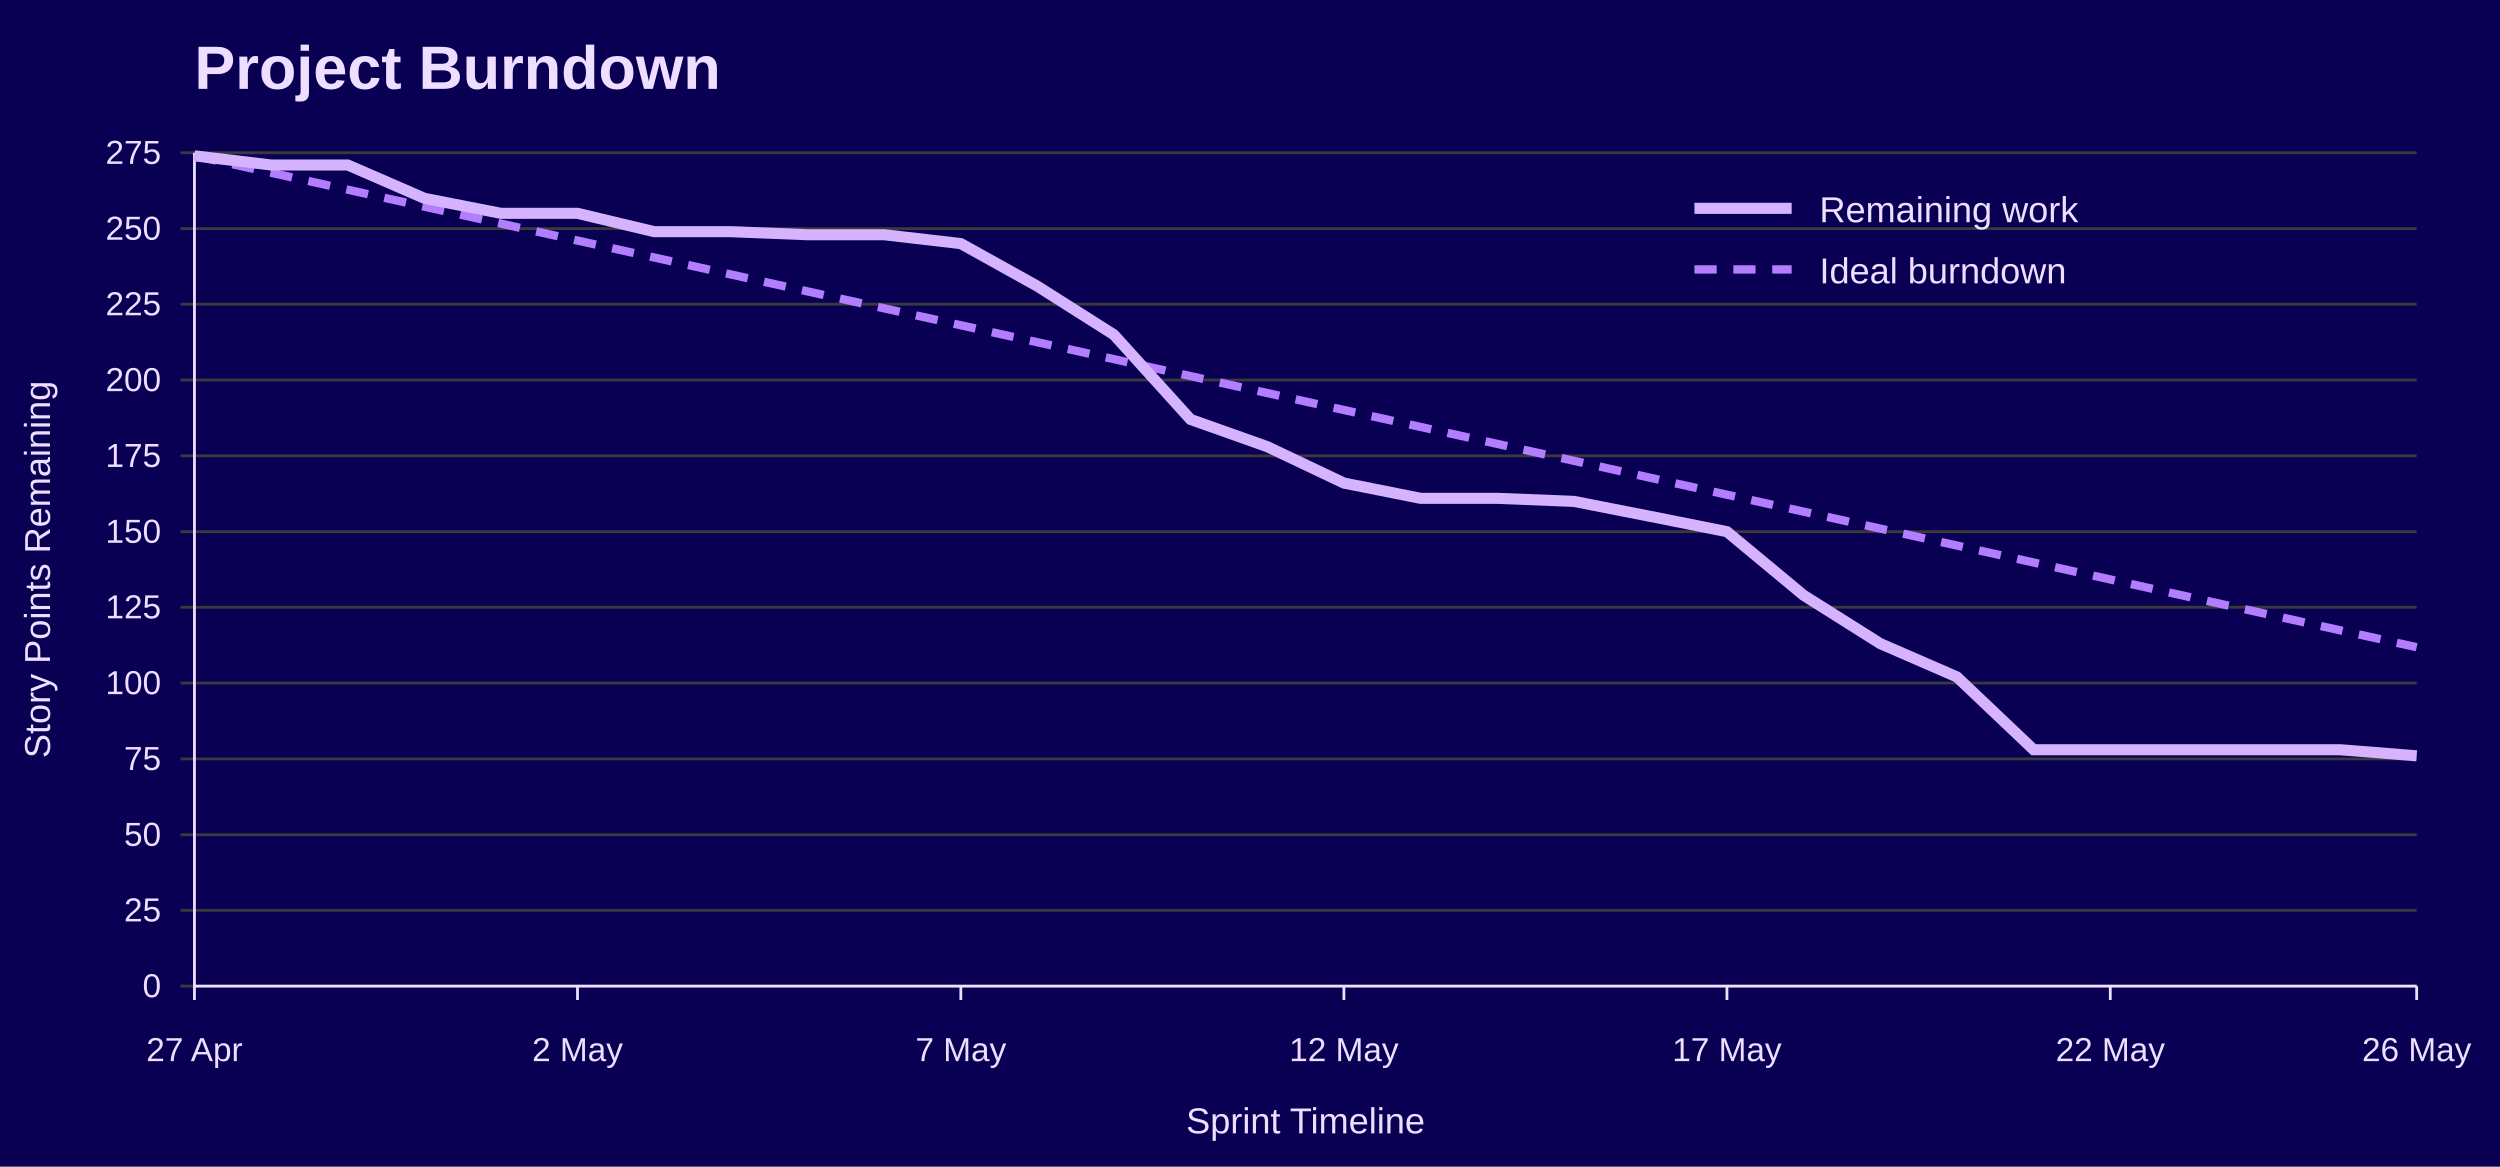
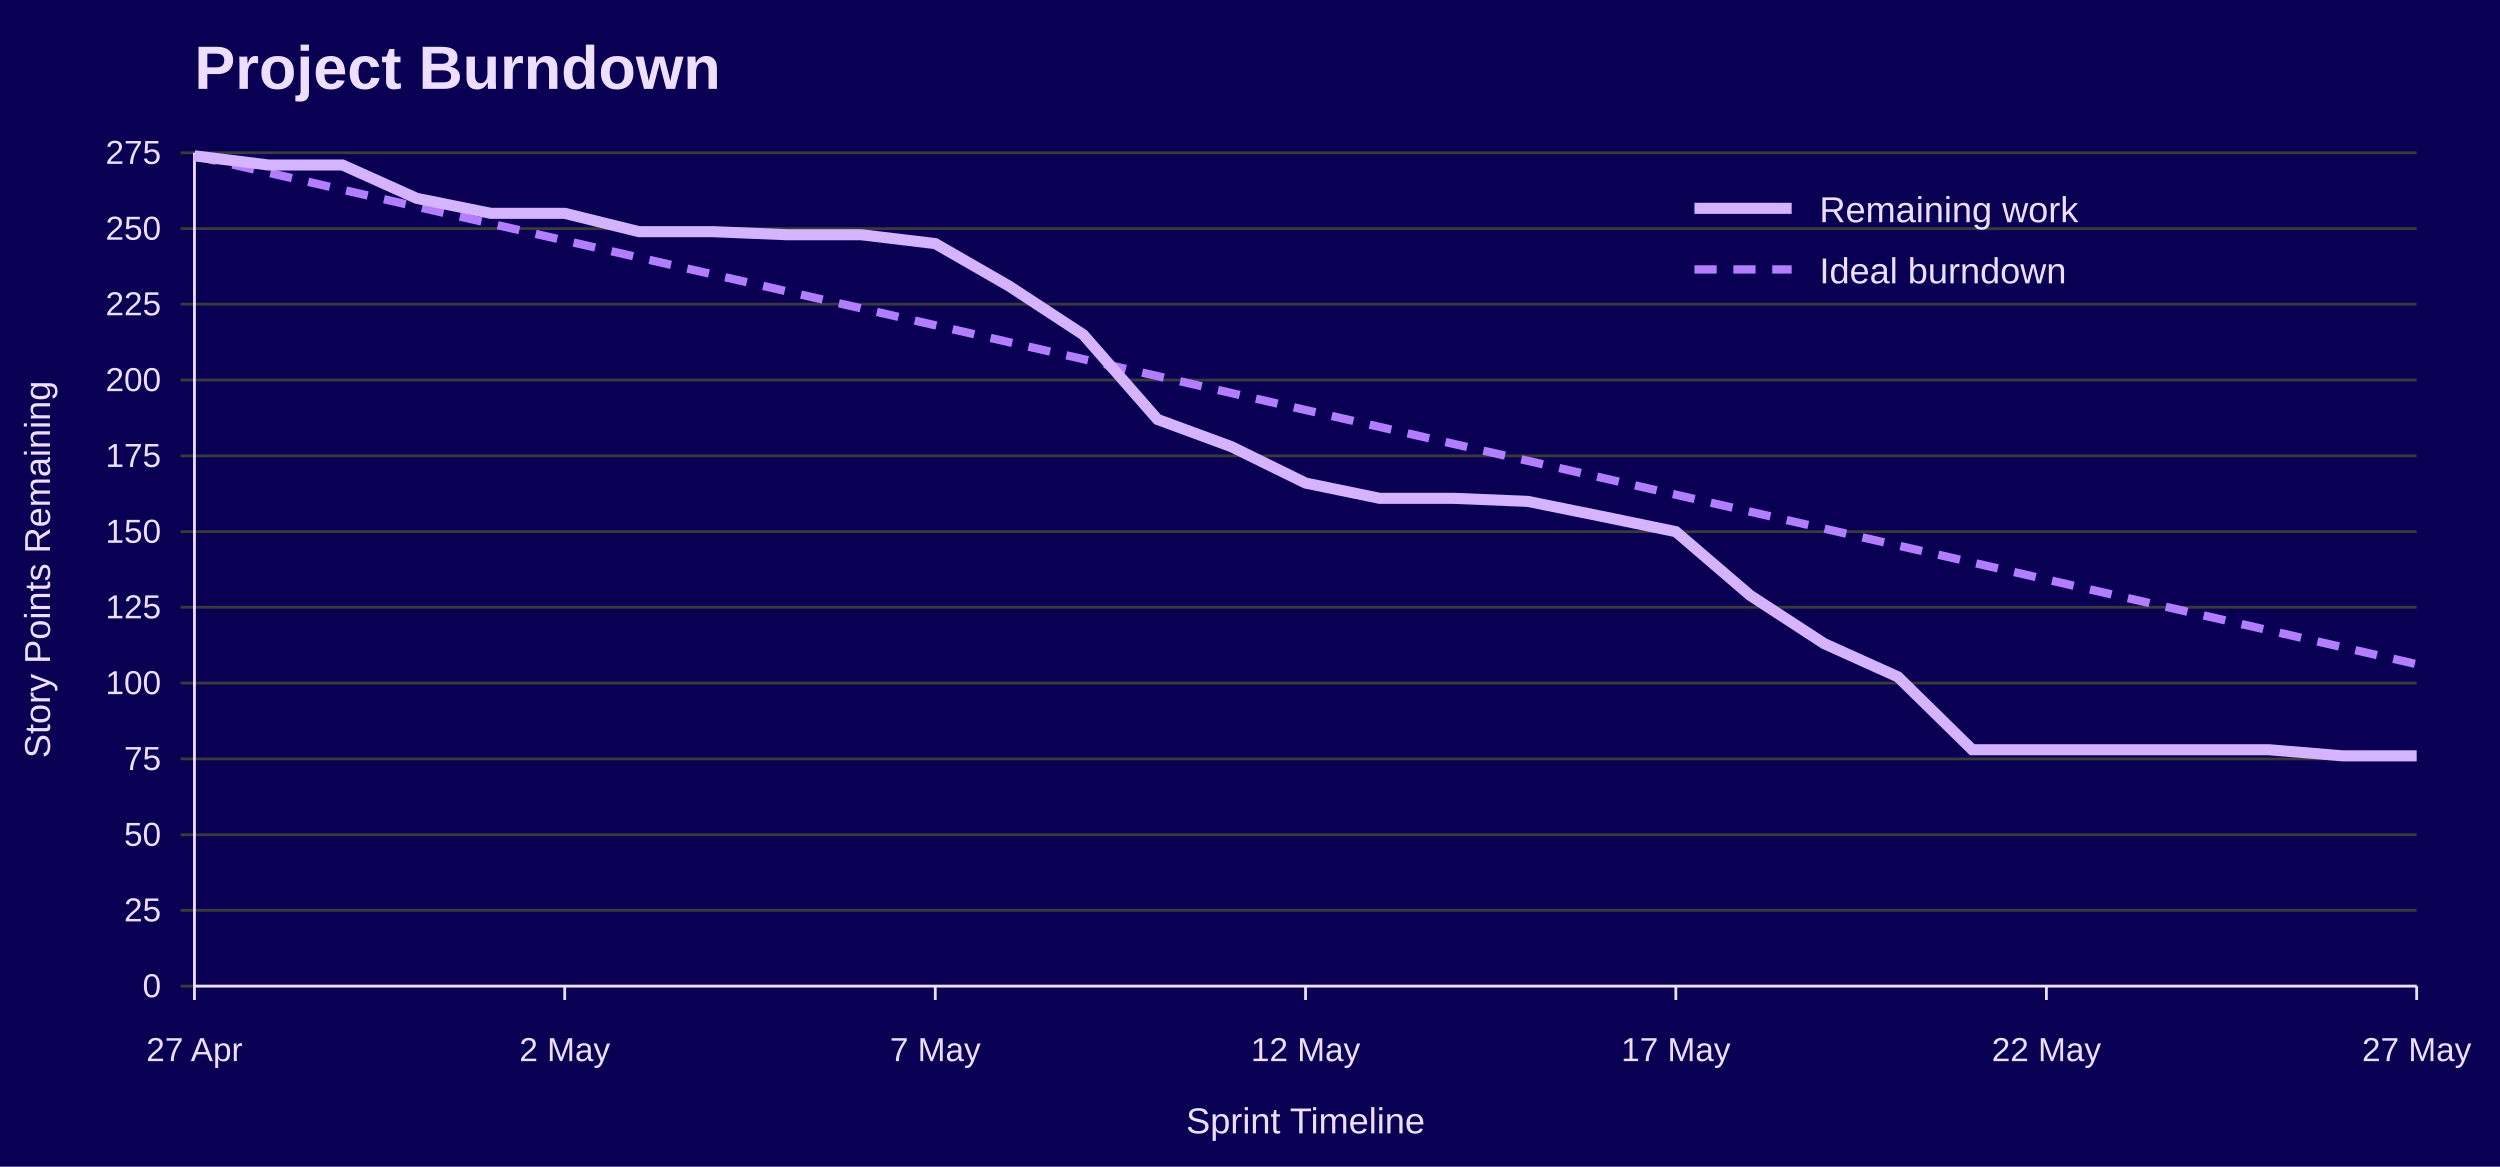
<svg xmlns="http://www.w3.org/2000/svg" width="900" height="420" viewBox="0 0 900 420" role="img" aria-labelledby="title desc">
  <rect width="100%" height="100%" fill="#090054" />
  <text x="70" y="32" font-family="Jost, Arial, Helvetica, sans-serif" font-size="22" font-weight="700" fill="#EEDEFF">Project Burndown</text>
  <line x1="65" y1="355.0" x2="870" y2="355.0" stroke="#3A3A3A" />
  <text x="58" y="359.0" font-family="Overpass, Arial, Helvetica, sans-serif" font-size="12" text-anchor="end" fill="#EEDEFF">0</text>
  <line x1="65" y1="327.7" x2="870" y2="327.7" stroke="#3A3A3A" />
  <text x="58" y="331.7" font-family="Overpass, Arial, Helvetica, sans-serif" font-size="12" text-anchor="end" fill="#EEDEFF">25</text>
  <line x1="65" y1="300.5" x2="870" y2="300.5" stroke="#3A3A3A" />
  <text x="58" y="304.5" font-family="Overpass, Arial, Helvetica, sans-serif" font-size="12" text-anchor="end" fill="#EEDEFF">50</text>
  <line x1="65" y1="273.2" x2="870" y2="273.2" stroke="#3A3A3A" />
  <text x="58" y="277.2" font-family="Overpass, Arial, Helvetica, sans-serif" font-size="12" text-anchor="end" fill="#EEDEFF">75</text>
  <line x1="65" y1="245.9" x2="870" y2="245.9" stroke="#3A3A3A" />
  <text x="58" y="249.9" font-family="Overpass, Arial, Helvetica, sans-serif" font-size="12" text-anchor="end" fill="#EEDEFF">100</text>
  <line x1="65" y1="218.6" x2="870" y2="218.6" stroke="#3A3A3A" />
  <text x="58" y="222.6" font-family="Overpass, Arial, Helvetica, sans-serif" font-size="12" text-anchor="end" fill="#EEDEFF">125</text>
  <line x1="65" y1="191.4" x2="870" y2="191.4" stroke="#3A3A3A" />
  <text x="58" y="195.4" font-family="Overpass, Arial, Helvetica, sans-serif" font-size="12" text-anchor="end" fill="#EEDEFF">150</text>
  <line x1="65" y1="164.1" x2="870" y2="164.1" stroke="#3A3A3A" />
  <text x="58" y="168.1" font-family="Overpass, Arial, Helvetica, sans-serif" font-size="12" text-anchor="end" fill="#EEDEFF">175</text>
  <line x1="65" y1="136.8" x2="870" y2="136.8" stroke="#3A3A3A" />
  <text x="58" y="140.8" font-family="Overpass, Arial, Helvetica, sans-serif" font-size="12" text-anchor="end" fill="#EEDEFF">200</text>
  <line x1="65" y1="109.5" x2="870" y2="109.5" stroke="#3A3A3A" />
  <text x="58" y="113.5" font-family="Overpass, Arial, Helvetica, sans-serif" font-size="12" text-anchor="end" fill="#EEDEFF">225</text>
  <line x1="65" y1="82.3" x2="870" y2="82.3" stroke="#3A3A3A" />
  <text x="58" y="86.3" font-family="Overpass, Arial, Helvetica, sans-serif" font-size="12" text-anchor="end" fill="#EEDEFF">250</text>
  <line x1="65" y1="55.0" x2="870" y2="55.0" stroke="#3A3A3A" />
  <text x="58" y="59.0" font-family="Overpass, Arial, Helvetica, sans-serif" font-size="12" text-anchor="end" fill="#EEDEFF">275</text>
  <line x1="70.0" y1="355" x2="70.0" y2="360" stroke="#EEDEFF" />
  <text x="70.0" y="382" font-family="Overpass, Arial, Helvetica, sans-serif" font-size="12" text-anchor="middle" fill="#EEDEFF">27 Apr</text>
-   <line x1="207.9" y1="355" x2="207.9" y2="360" stroke="#EEDEFF" />
-   <text x="207.9" y="382" font-family="Overpass, Arial, Helvetica, sans-serif" font-size="12" text-anchor="middle" fill="#EEDEFF">2 May</text>
-   <line x1="345.9" y1="355" x2="345.9" y2="360" stroke="#EEDEFF" />
-   <text x="345.9" y="382" font-family="Overpass, Arial, Helvetica, sans-serif" font-size="12" text-anchor="middle" fill="#EEDEFF">7 May</text>
-   <line x1="483.8" y1="355" x2="483.8" y2="360" stroke="#EEDEFF" />
-   <text x="483.8" y="382" font-family="Overpass, Arial, Helvetica, sans-serif" font-size="12" text-anchor="middle" fill="#EEDEFF">12 May</text>
-   <line x1="621.7" y1="355" x2="621.7" y2="360" stroke="#EEDEFF" />
-   <text x="621.7" y="382" font-family="Overpass, Arial, Helvetica, sans-serif" font-size="12" text-anchor="middle" fill="#EEDEFF">17 May</text>
-   <line x1="759.7" y1="355" x2="759.7" y2="360" stroke="#EEDEFF" />
-   <text x="759.7" y="382" font-family="Overpass, Arial, Helvetica, sans-serif" font-size="12" text-anchor="middle" fill="#EEDEFF">22 May</text>
+   <line x1="203.3" y1="355" x2="203.3" y2="360" stroke="#EEDEFF" />
+   <text x="203.3" y="382" font-family="Overpass, Arial, Helvetica, sans-serif" font-size="12" text-anchor="middle" fill="#EEDEFF">2 May</text>
+   <line x1="336.7" y1="355" x2="336.7" y2="360" stroke="#EEDEFF" />
+   <text x="336.7" y="382" font-family="Overpass, Arial, Helvetica, sans-serif" font-size="12" text-anchor="middle" fill="#EEDEFF">7 May</text>
+   <line x1="470.0" y1="355" x2="470.0" y2="360" stroke="#EEDEFF" />
+   <text x="470.0" y="382" font-family="Overpass, Arial, Helvetica, sans-serif" font-size="12" text-anchor="middle" fill="#EEDEFF">12 May</text>
+   <line x1="603.3" y1="355" x2="603.3" y2="360" stroke="#EEDEFF" />
+   <text x="603.3" y="382" font-family="Overpass, Arial, Helvetica, sans-serif" font-size="12" text-anchor="middle" fill="#EEDEFF">17 May</text>
+   <line x1="736.7" y1="355" x2="736.7" y2="360" stroke="#EEDEFF" />
+   <text x="736.7" y="382" font-family="Overpass, Arial, Helvetica, sans-serif" font-size="12" text-anchor="middle" fill="#EEDEFF">22 May</text>
  <line x1="870.0" y1="355" x2="870.0" y2="360" stroke="#EEDEFF" />
-   <text x="870.0" y="382" font-family="Overpass, Arial, Helvetica, sans-serif" font-size="12" text-anchor="middle" fill="#EEDEFF">26 May</text>
+   <text x="870.0" y="382" font-family="Overpass, Arial, Helvetica, sans-serif" font-size="12" text-anchor="middle" fill="#EEDEFF">27 May</text>
  <line x1="70" y1="55" x2="70" y2="355" stroke="#EEDEFF" />
  <line x1="70" y1="355" x2="870" y2="355" stroke="#EEDEFF" />
  <text x="18" y="205.0" font-family="Overpass, Arial, Helvetica, sans-serif" font-size="13" text-anchor="middle" transform="rotate(-90 18 205.0)" fill="#EEDEFF">Story Points Remaining</text>
  <text x="470.0" y="408" font-family="Overpass, Arial, Helvetica, sans-serif" font-size="13" text-anchor="middle" fill="#EEDEFF">Sprint Timeline</text>
-   <polyline points="70.0,56.1 97.6,62.2 125.2,68.3 152.8,74.4 180.3,80.5 207.9,86.6 235.5,92.7 263.1,98.8 290.7,104.9 318.3,111.0 345.9,117.1 373.4,123.2 401.0,129.3 428.6,135.4 456.2,141.5 483.8,147.6 511.4,153.7 539.0,159.8 566.6,165.9 594.1,172.0 621.7,178.1 649.3,184.2 676.9,190.3 704.5,196.4 732.1,202.5 759.7,208.6 787.2,214.7 814.8,220.8 842.4,226.9 870.0,233.0" fill="none" stroke="#B37DFF" stroke-width="3" stroke-dasharray="8 6" />
-   <polyline points="70.0,56.1 97.6,59.4 125.2,59.4 152.8,71.4 180.3,76.8 207.9,76.8 235.5,83.4 263.1,83.4 290.7,84.5 318.3,84.5 345.9,87.7 373.4,103.0 401.0,120.5 428.6,151.0 456.2,160.8 483.8,173.9 511.4,179.4 539.0,179.4 566.6,180.5 594.1,185.9 621.7,191.4 649.3,214.3 676.9,231.7 704.5,243.7 732.1,269.9 759.7,269.9 787.2,269.9 814.8,269.9 842.4,269.9 870.0,272.1" fill="none" stroke="#D6B3FF" stroke-width="4" />
+   <polyline points="70.0,56.1 96.7,62.2 123.3,68.3 150.0,74.4 176.7,80.5 203.3,86.6 230.0,92.7 256.7,98.8 283.3,104.9 310.0,111.0 336.7,117.1 363.3,123.2 390.0,129.3 416.7,135.4 443.3,141.5 470.0,147.6 496.7,153.7 523.3,159.8 550.0,165.9 576.7,172.0 603.3,178.1 630.0,184.2 656.7,190.3 683.3,196.4 710.0,202.5 736.7,208.6 763.3,214.7 790.0,220.8 816.7,226.9 843.3,233.0 870.0,239.1" fill="none" stroke="#B37DFF" stroke-width="3" stroke-dasharray="8 6" />
+   <polyline points="70.0,56.1 96.7,59.4 123.3,59.4 150.0,71.4 176.7,76.8 203.3,76.8 230.0,83.4 256.7,83.4 283.3,84.5 310.0,84.5 336.7,87.7 363.3,103.0 390.0,120.5 416.7,151.0 443.3,160.8 470.0,173.9 496.7,179.4 523.3,179.4 550.0,180.5 576.7,185.9 603.3,191.4 630.0,214.3 656.7,231.7 683.3,243.7 710.0,269.9 736.7,269.9 763.3,269.9 790.0,269.9 816.7,269.9 843.3,272.1 870.0,272.1" fill="none" stroke="#D6B3FF" stroke-width="4" />
  <line x1="610" y1="75" x2="645" y2="75" stroke="#D6B3FF" stroke-width="4" />
  <text x="655" y="80" font-family="Overpass, Arial, Helvetica, sans-serif" font-size="13" fill="#EEDEFF">Remaining work</text>
  <line x1="610" y1="97" x2="645" y2="97" stroke="#B37DFF" stroke-width="3" stroke-dasharray="8 6" />
  <text x="655" y="102" font-family="Overpass, Arial, Helvetica, sans-serif" font-size="13" fill="#EEDEFF">Ideal burndown</text>
</svg>
